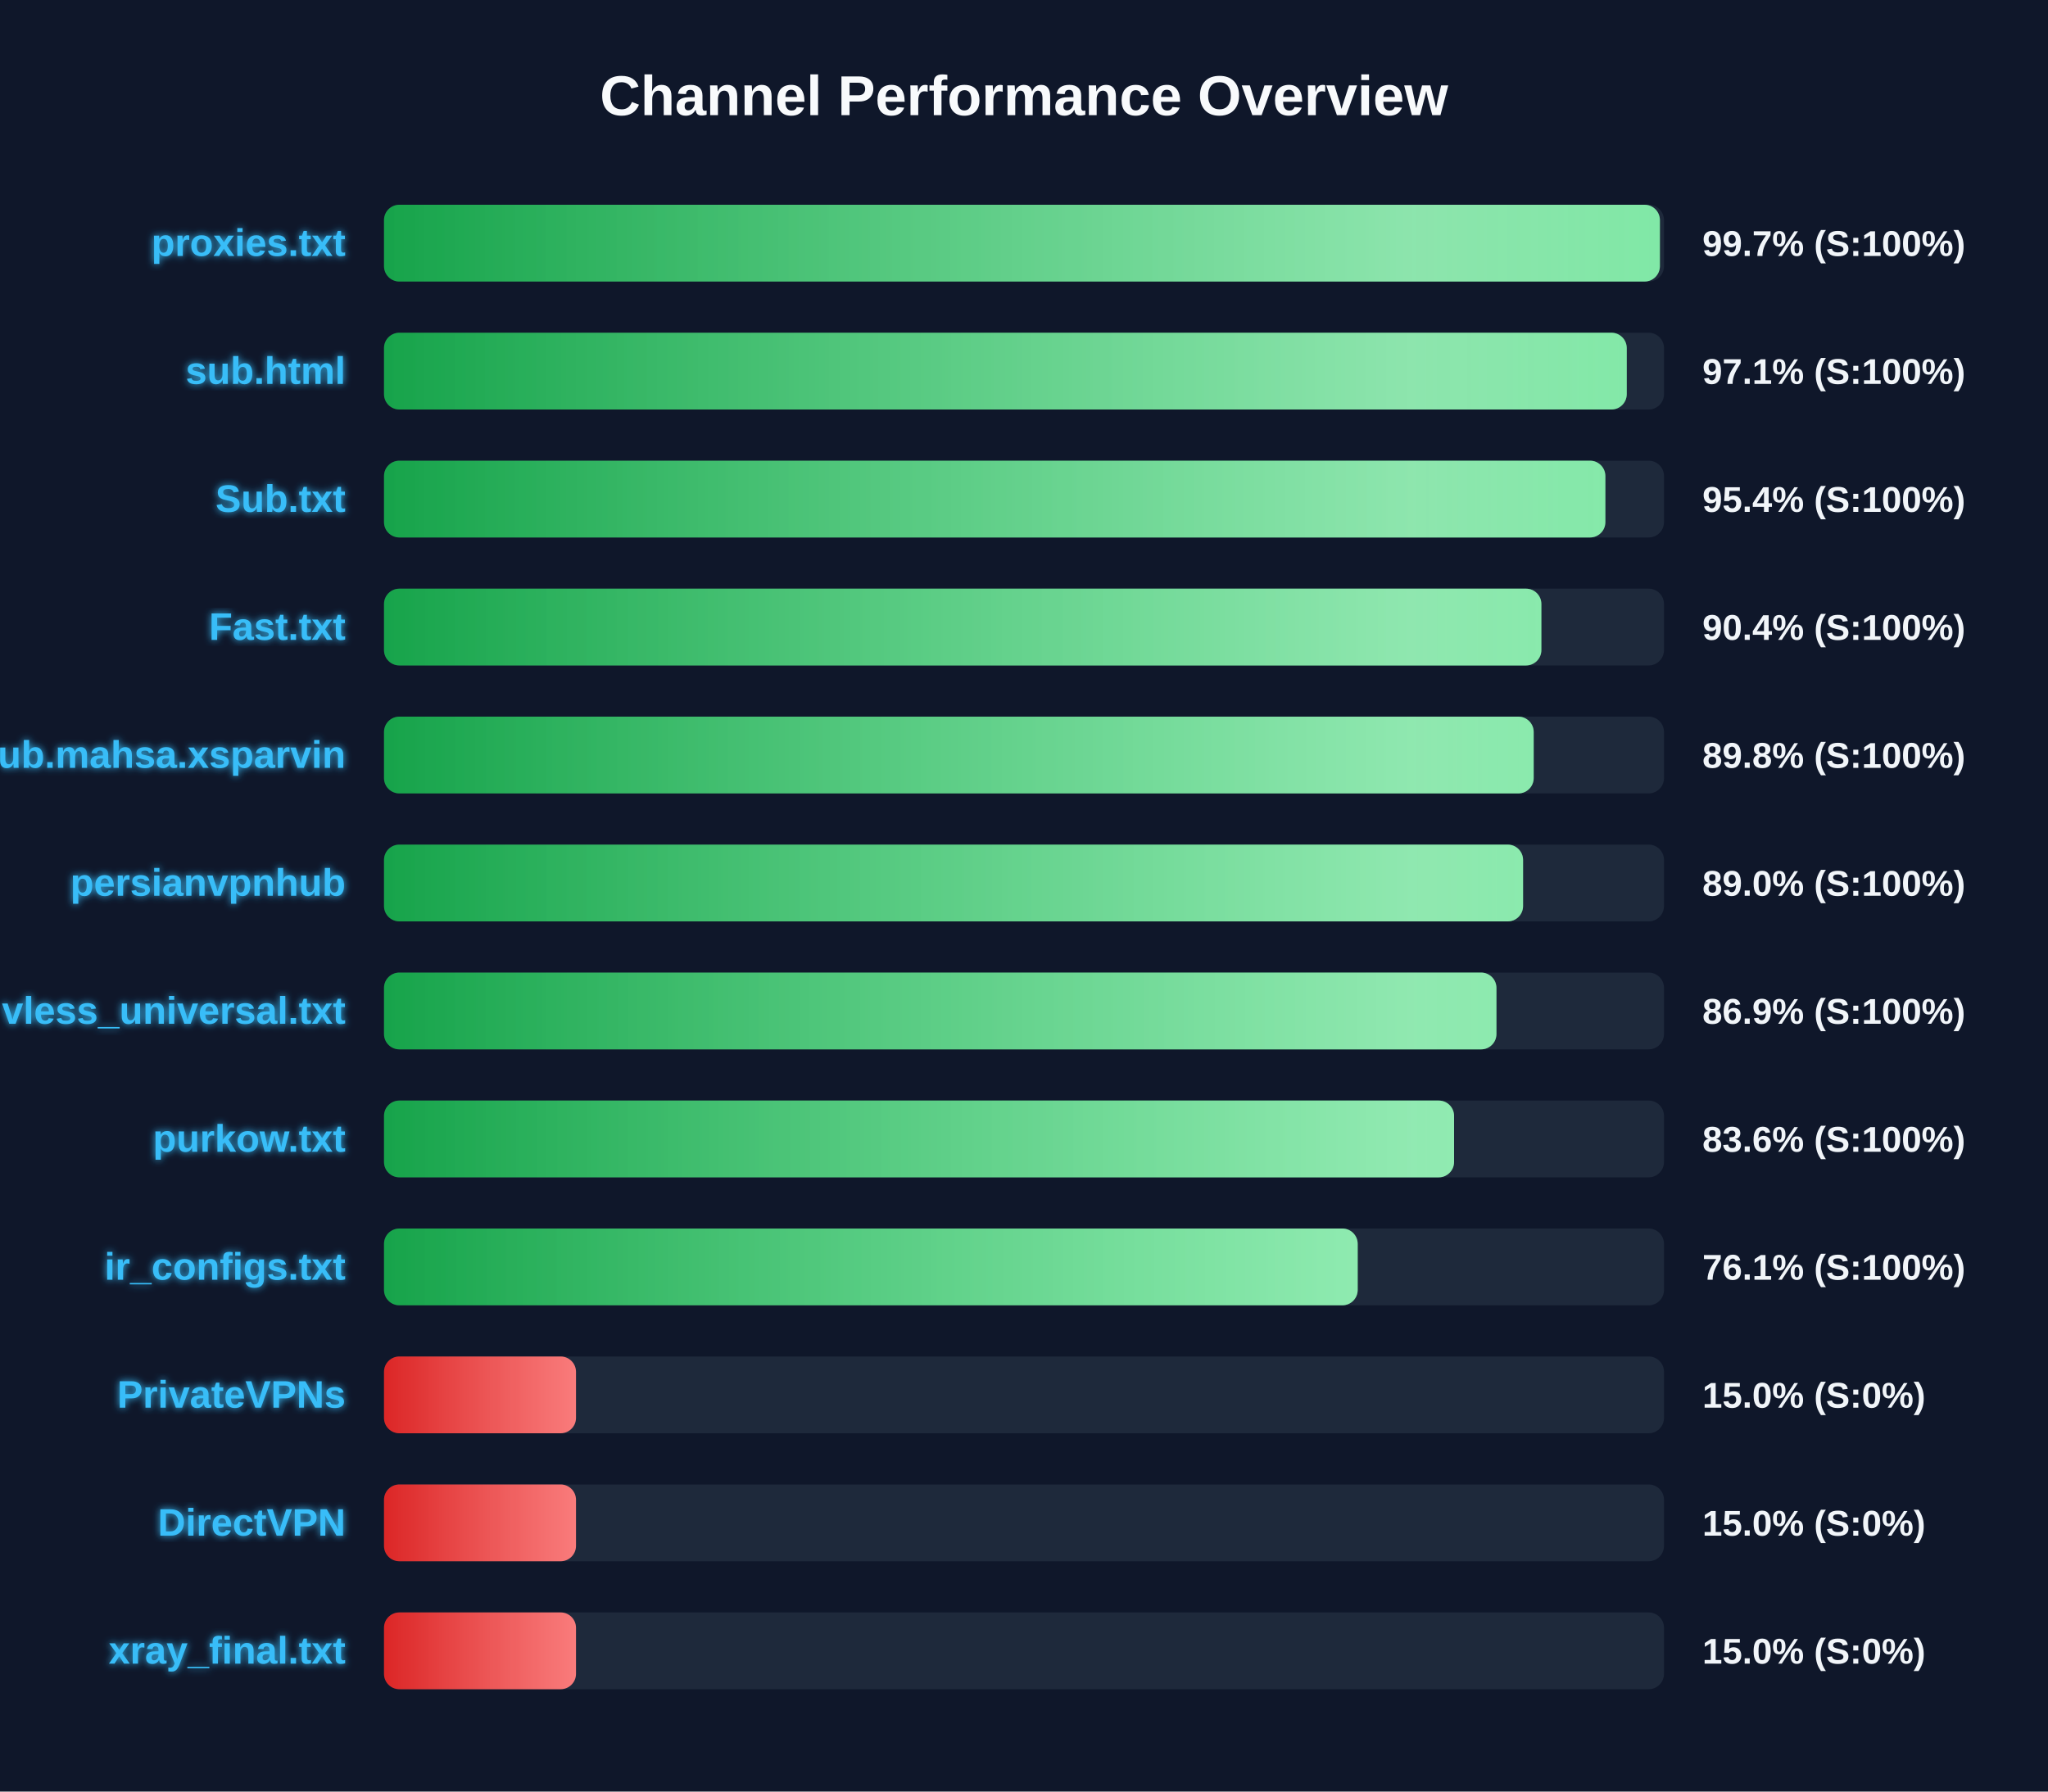
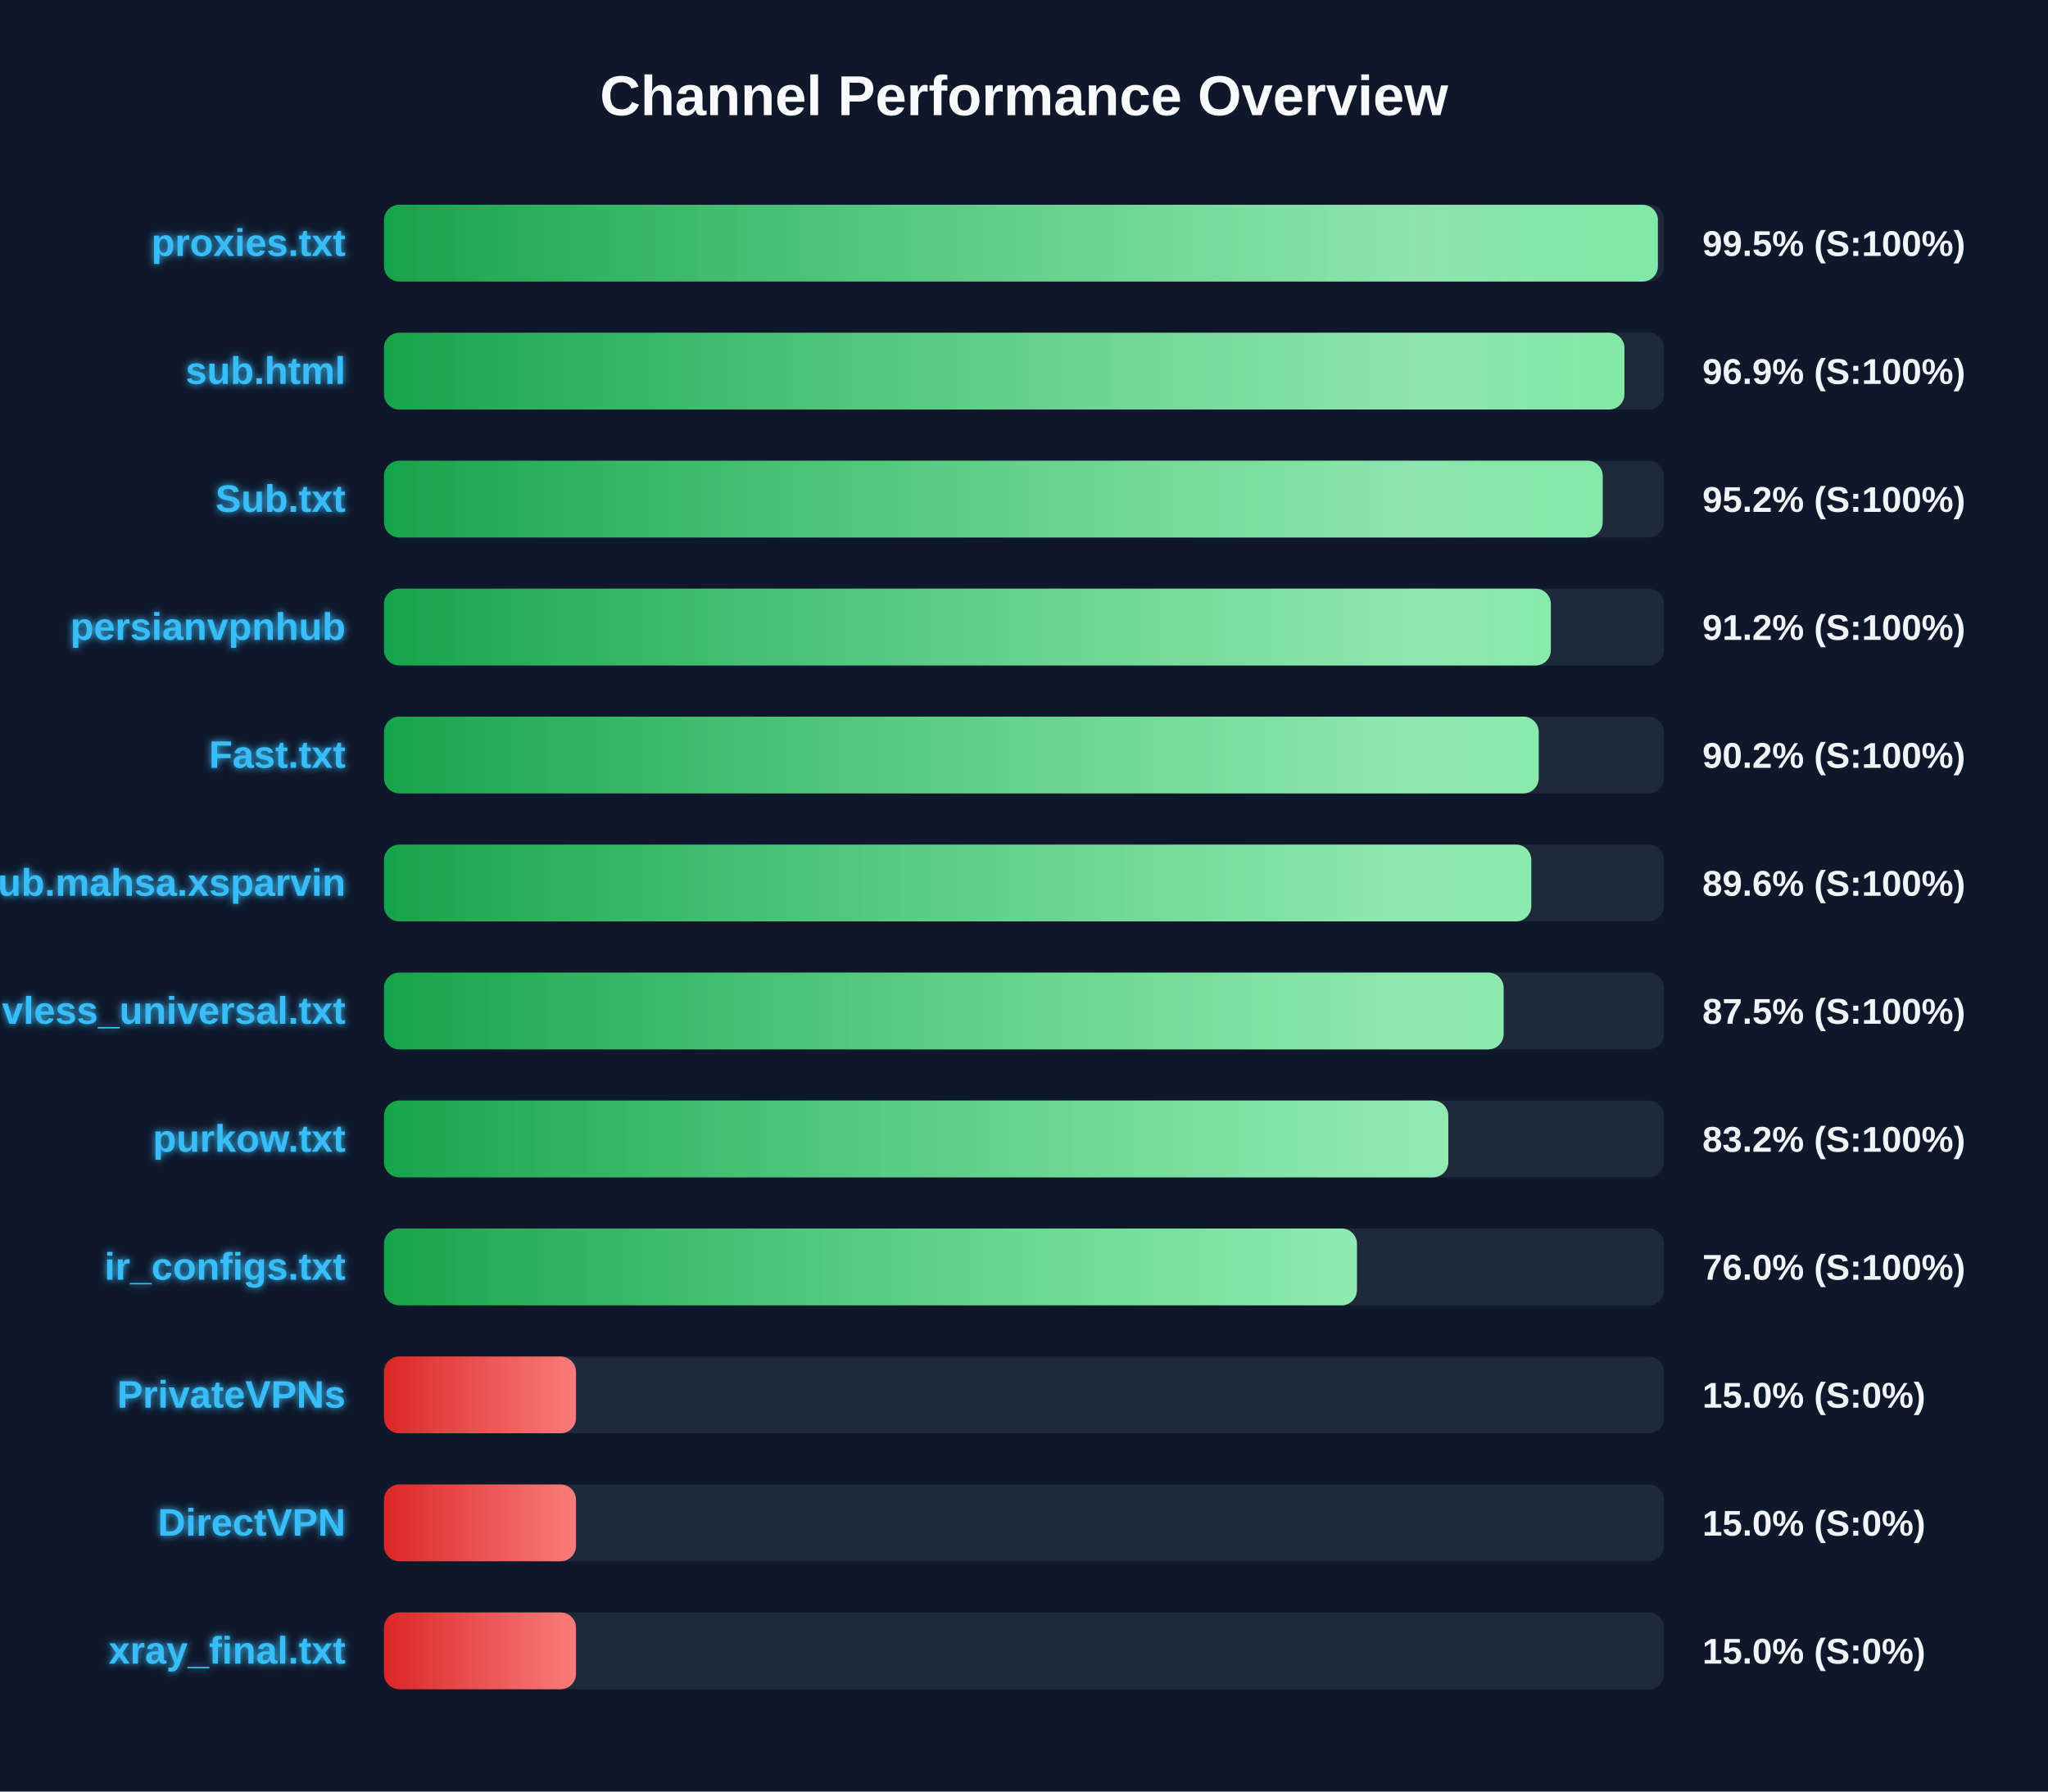
<svg xmlns="http://www.w3.org/2000/svg" width="800" height="700" version="1.1">
  <defs>
    <linearGradient id="grad-green" x1="0%" y1="0%" x2="100%" y2="0%">
      <stop offset="0%" stop-color="#16a34a" />
      <stop offset="100%" stop-color="#4ade80" />
    </linearGradient>
    <linearGradient id="grad-yellow" x1="0%" y1="0%" x2="100%" y2="0%">
      <stop offset="0%" stop-color="#ca8a04" />
      <stop offset="100%" stop-color="#fde047" />
    </linearGradient>
    <linearGradient id="grad-red" x1="0%" y1="0%" x2="100%" y2="0%">
      <stop offset="0%" stop-color="#dc2626" />
      <stop offset="100%" stop-color="#f87171" />
    </linearGradient>
    <linearGradient id="shimmer" x1="0%" y1="0%" x2="100%" y2="0%">
      <stop offset="0%" stop-color="rgba(255,255,255,0)" />
      <stop offset="50%" stop-color="rgba(255,255,255,0.4)" />
      <stop offset="100%" stop-color="rgba(255,255,255,0)" />
    </linearGradient>
    <filter id="glow" x="-20%" y="-20%" width="140%" height="140%">
      <feGaussianBlur stdDeviation="1.5" result="blur" />
      <feComposite in="SourceGraphic" in2="blur" operator="over" />
    </filter>
  </defs>
  <style>
        .bg-rect { fill: #0f172a; }
        .title { font: bold 22px 'Segoe UI', Arial, sans-serif; fill: #f8fafc; }
        .row { font: bold 15px 'Segoe UI', Arial, sans-serif; fill: #38bdf8; filter: url(#glow); }
        .score { font: bold 14px 'Segoe UI', Arial, sans-serif; fill: #f1f5f9; }
        @keyframes shimmer-anim {
            0% { transform: translateX(-100%); }
            100% { transform: translateX(200%); }
        }
        .shimmer-rect {
            animation: shimmer-anim 2.5s infinite linear;
        }
    </style>
  <rect width="100%" height="100%" class="bg-rect" />
  <text x="400" y="45" text-anchor="middle" class="title">Channel Performance Overview</text>
  <rect x="150" y="80" width="500" height="30" fill="#1e293b" rx="6" />
  <clipPath id="clip-0">
-     <rect x="150" y="80" width="498.4" height="30" rx="6" />
+     <rect x="150" y="80" width="497.6" height="30" rx="6" />
  </clipPath>
-   <rect x="150" y="80" width="498.4" height="30" fill="url(#grad-green)" rx="6" />
+   <rect x="150" y="80" width="497.6" height="30" fill="url(#grad-green)" rx="6" />
  <g clip-path="url(#clip-0)">
    <rect x="150" y="80" width="100%" height="30" fill="url(#shimmer)" class="shimmer-rect" />
  </g>
  <text x="135" y="100" text-anchor="end" class="row">proxies.txt</text>
-   <text x="665" y="100" text-anchor="start" class="score">99.7% (S:100%)</text>
+   <text x="665" y="100" text-anchor="start" class="score">99.5% (S:100%)</text>
  <rect x="150" y="130" width="500" height="30" fill="#1e293b" rx="6" />
  <clipPath id="clip-1">
-     <rect x="150" y="130" width="485.45" height="30" rx="6" />
+     <rect x="150" y="130" width="484.55" height="30" rx="6" />
  </clipPath>
-   <rect x="150" y="130" width="485.45" height="30" fill="url(#grad-green)" rx="6" />
+   <rect x="150" y="130" width="484.55" height="30" fill="url(#grad-green)" rx="6" />
  <g clip-path="url(#clip-1)">
    <rect x="150" y="130" width="100%" height="30" fill="url(#shimmer)" class="shimmer-rect" />
  </g>
  <text x="135" y="150" text-anchor="end" class="row">sub.html</text>
-   <text x="665" y="150" text-anchor="start" class="score">97.1% (S:100%)</text>
+   <text x="665" y="150" text-anchor="start" class="score">96.9% (S:100%)</text>
  <rect x="150" y="180" width="500" height="30" fill="#1e293b" rx="6" />
  <clipPath id="clip-2">
-     <rect x="150" y="180" width="477.1" height="30" rx="6" />
+     <rect x="150" y="180" width="476.05" height="30" rx="6" />
  </clipPath>
-   <rect x="150" y="180" width="477.1" height="30" fill="url(#grad-green)" rx="6" />
+   <rect x="150" y="180" width="476.05" height="30" fill="url(#grad-green)" rx="6" />
  <g clip-path="url(#clip-2)">
    <rect x="150" y="180" width="100%" height="30" fill="url(#shimmer)" class="shimmer-rect" />
  </g>
  <text x="135" y="200" text-anchor="end" class="row">Sub.txt</text>
-   <text x="665" y="200" text-anchor="start" class="score">95.4% (S:100%)</text>
+   <text x="665" y="200" text-anchor="start" class="score">95.2% (S:100%)</text>
  <rect x="150" y="230" width="500" height="30" fill="#1e293b" rx="6" />
  <clipPath id="clip-3">
-     <rect x="150" y="230" width="452.1" height="30" rx="6" />
+     <rect x="150" y="230" width="455.8" height="30" rx="6" />
  </clipPath>
-   <rect x="150" y="230" width="452.1" height="30" fill="url(#grad-green)" rx="6" />
+   <rect x="150" y="230" width="455.8" height="30" fill="url(#grad-green)" rx="6" />
  <g clip-path="url(#clip-3)">
    <rect x="150" y="230" width="100%" height="30" fill="url(#shimmer)" class="shimmer-rect" />
  </g>
-   <text x="135" y="250" text-anchor="end" class="row">Fast.txt</text>
-   <text x="665" y="250" text-anchor="start" class="score">90.4% (S:100%)</text>
+   <text x="135" y="250" text-anchor="end" class="row">persianvpnhub</text>
+   <text x="665" y="250" text-anchor="start" class="score">91.2% (S:100%)</text>
  <rect x="150" y="280" width="500" height="30" fill="#1e293b" rx="6" />
  <clipPath id="clip-4">
-     <rect x="150" y="280" width="449.1" height="30" rx="6" />
+     <rect x="150" y="280" width="451.05" height="30" rx="6" />
  </clipPath>
-   <rect x="150" y="280" width="449.1" height="30" fill="url(#grad-green)" rx="6" />
+   <rect x="150" y="280" width="451.05" height="30" fill="url(#grad-green)" rx="6" />
  <g clip-path="url(#clip-4)">
    <rect x="150" y="280" width="100%" height="30" fill="url(#shimmer)" class="shimmer-rect" />
  </g>
-   <text x="135" y="300" text-anchor="end" class="row">Sub.mahsa.xsparvin</text>
-   <text x="665" y="300" text-anchor="start" class="score">89.8% (S:100%)</text>
+   <text x="135" y="300" text-anchor="end" class="row">Fast.txt</text>
+   <text x="665" y="300" text-anchor="start" class="score">90.2% (S:100%)</text>
  <rect x="150" y="330" width="500" height="30" fill="#1e293b" rx="6" />
  <clipPath id="clip-5">
-     <rect x="150" y="330" width="444.95" height="30" rx="6" />
+     <rect x="150" y="330" width="448.15" height="30" rx="6" />
  </clipPath>
-   <rect x="150" y="330" width="444.95" height="30" fill="url(#grad-green)" rx="6" />
+   <rect x="150" y="330" width="448.15" height="30" fill="url(#grad-green)" rx="6" />
  <g clip-path="url(#clip-5)">
    <rect x="150" y="330" width="100%" height="30" fill="url(#shimmer)" class="shimmer-rect" />
  </g>
-   <text x="135" y="350" text-anchor="end" class="row">persianvpnhub</text>
-   <text x="665" y="350" text-anchor="start" class="score">89.0% (S:100%)</text>
+   <text x="135" y="350" text-anchor="end" class="row">Sub.mahsa.xsparvin</text>
+   <text x="665" y="350" text-anchor="start" class="score">89.6% (S:100%)</text>
  <rect x="150" y="380" width="500" height="30" fill="#1e293b" rx="6" />
  <clipPath id="clip-6">
-     <rect x="150" y="380" width="434.55" height="30" rx="6" />
+     <rect x="150" y="380" width="437.35" height="30" rx="6" />
  </clipPath>
-   <rect x="150" y="380" width="434.55" height="30" fill="url(#grad-green)" rx="6" />
+   <rect x="150" y="380" width="437.35" height="30" fill="url(#grad-green)" rx="6" />
  <g clip-path="url(#clip-6)">
    <rect x="150" y="380" width="100%" height="30" fill="url(#shimmer)" class="shimmer-rect" />
  </g>
  <text x="135" y="400" text-anchor="end" class="row">vless_universal.txt</text>
-   <text x="665" y="400" text-anchor="start" class="score">86.9% (S:100%)</text>
+   <text x="665" y="400" text-anchor="start" class="score">87.5% (S:100%)</text>
  <rect x="150" y="430" width="500" height="30" fill="#1e293b" rx="6" />
  <clipPath id="clip-7">
-     <rect x="150" y="430" width="418.0" height="30" rx="6" />
+     <rect x="150" y="430" width="415.75" height="30" rx="6" />
  </clipPath>
-   <rect x="150" y="430" width="418.0" height="30" fill="url(#grad-green)" rx="6" />
+   <rect x="150" y="430" width="415.75" height="30" fill="url(#grad-green)" rx="6" />
  <g clip-path="url(#clip-7)">
    <rect x="150" y="430" width="100%" height="30" fill="url(#shimmer)" class="shimmer-rect" />
  </g>
  <text x="135" y="450" text-anchor="end" class="row">purkow.txt</text>
-   <text x="665" y="450" text-anchor="start" class="score">83.6% (S:100%)</text>
+   <text x="665" y="450" text-anchor="start" class="score">83.2% (S:100%)</text>
  <rect x="150" y="480" width="500" height="30" fill="#1e293b" rx="6" />
  <clipPath id="clip-8">
-     <rect x="150" y="480" width="380.35" height="30" rx="6" />
+     <rect x="150" y="480" width="380.05" height="30" rx="6" />
  </clipPath>
-   <rect x="150" y="480" width="380.35" height="30" fill="url(#grad-green)" rx="6" />
+   <rect x="150" y="480" width="380.05" height="30" fill="url(#grad-green)" rx="6" />
  <g clip-path="url(#clip-8)">
    <rect x="150" y="480" width="100%" height="30" fill="url(#shimmer)" class="shimmer-rect" />
  </g>
  <text x="135" y="500" text-anchor="end" class="row">ir_configs.txt</text>
-   <text x="665" y="500" text-anchor="start" class="score">76.1% (S:100%)</text>
+   <text x="665" y="500" text-anchor="start" class="score">76.0% (S:100%)</text>
  <rect x="150" y="530" width="500" height="30" fill="#1e293b" rx="6" />
  <clipPath id="clip-9">
    <rect x="150" y="530" width="75.0" height="30" rx="6" />
  </clipPath>
  <rect x="150" y="530" width="75.0" height="30" fill="url(#grad-red)" rx="6" />
  <g clip-path="url(#clip-9)">
    <rect x="150" y="530" width="100%" height="30" fill="url(#shimmer)" class="shimmer-rect" />
  </g>
  <text x="135" y="550" text-anchor="end" class="row">PrivateVPNs</text>
  <text x="665" y="550" text-anchor="start" class="score">15.0% (S:0%)</text>
  <rect x="150" y="580" width="500" height="30" fill="#1e293b" rx="6" />
  <clipPath id="clip-10">
    <rect x="150" y="580" width="75.0" height="30" rx="6" />
  </clipPath>
  <rect x="150" y="580" width="75.0" height="30" fill="url(#grad-red)" rx="6" />
  <g clip-path="url(#clip-10)">
    <rect x="150" y="580" width="100%" height="30" fill="url(#shimmer)" class="shimmer-rect" />
  </g>
  <text x="135" y="600" text-anchor="end" class="row">DirectVPN</text>
  <text x="665" y="600" text-anchor="start" class="score">15.0% (S:0%)</text>
  <rect x="150" y="630" width="500" height="30" fill="#1e293b" rx="6" />
  <clipPath id="clip-11">
    <rect x="150" y="630" width="75.0" height="30" rx="6" />
  </clipPath>
  <rect x="150" y="630" width="75.0" height="30" fill="url(#grad-red)" rx="6" />
  <g clip-path="url(#clip-11)">
    <rect x="150" y="630" width="100%" height="30" fill="url(#shimmer)" class="shimmer-rect" />
  </g>
  <text x="135" y="650" text-anchor="end" class="row">xray_final.txt</text>
  <text x="665" y="650" text-anchor="start" class="score">15.0% (S:0%)</text>
</svg>
